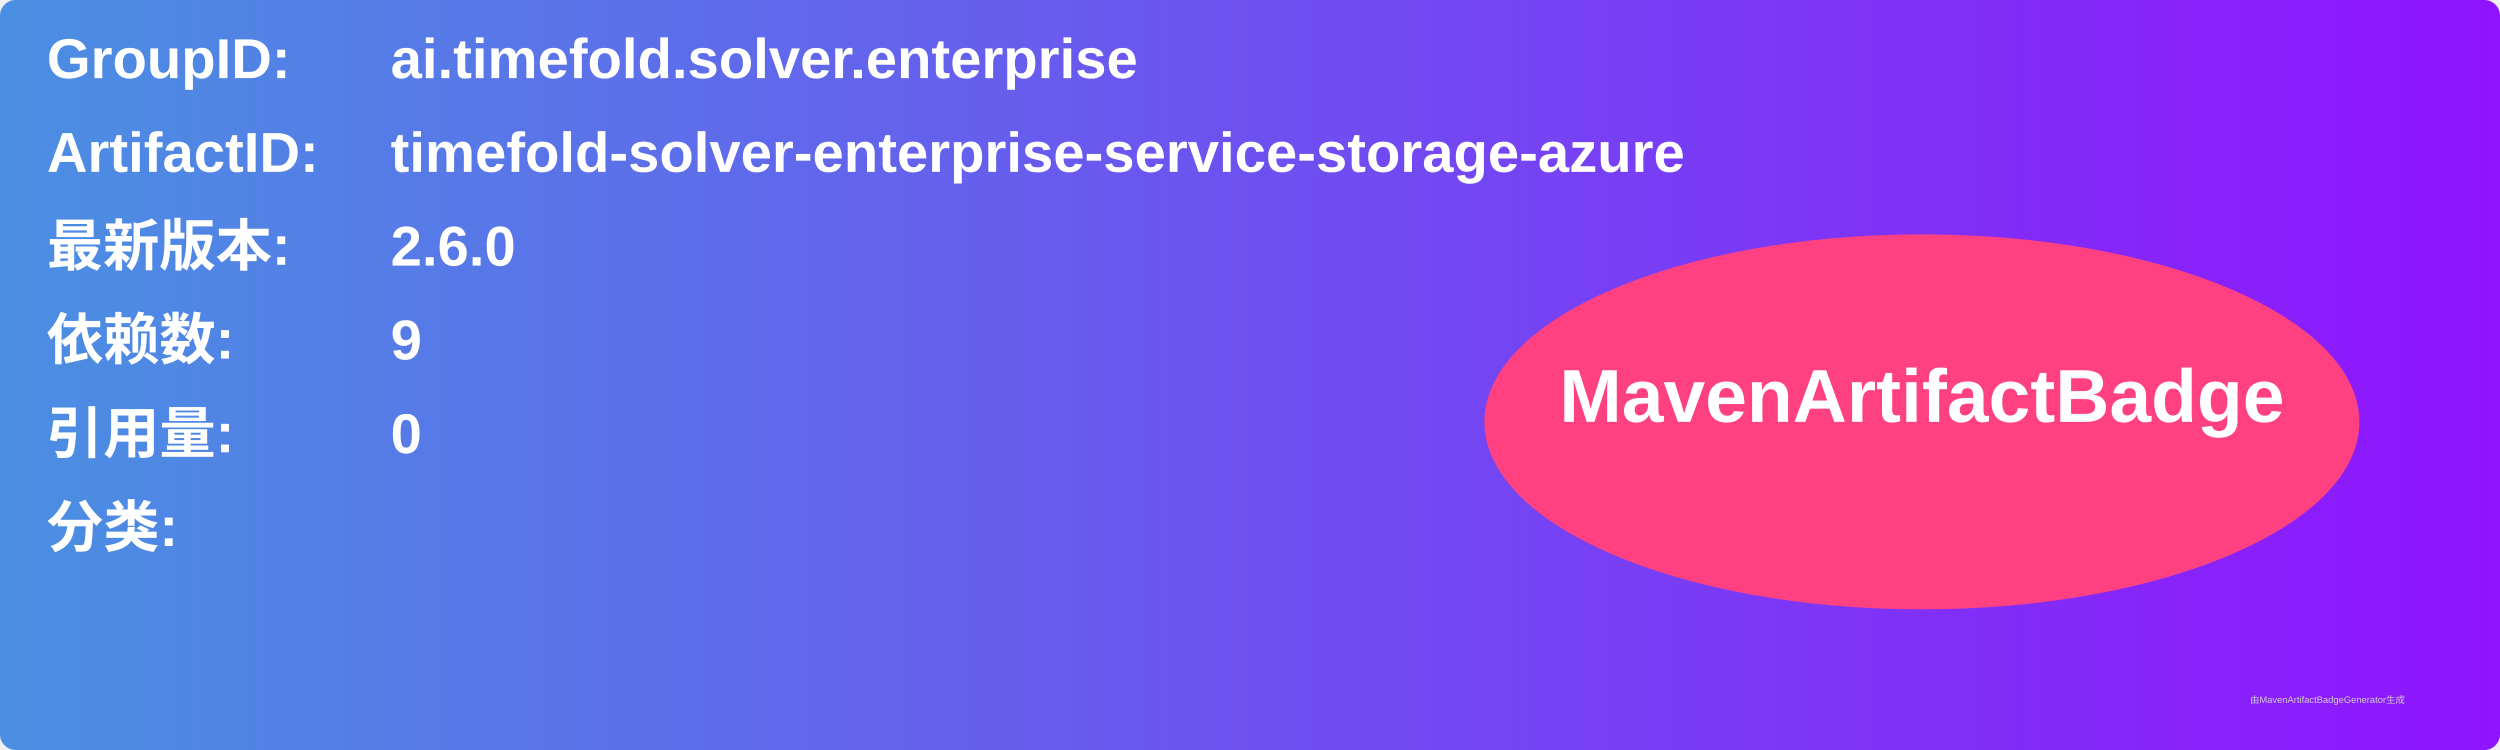
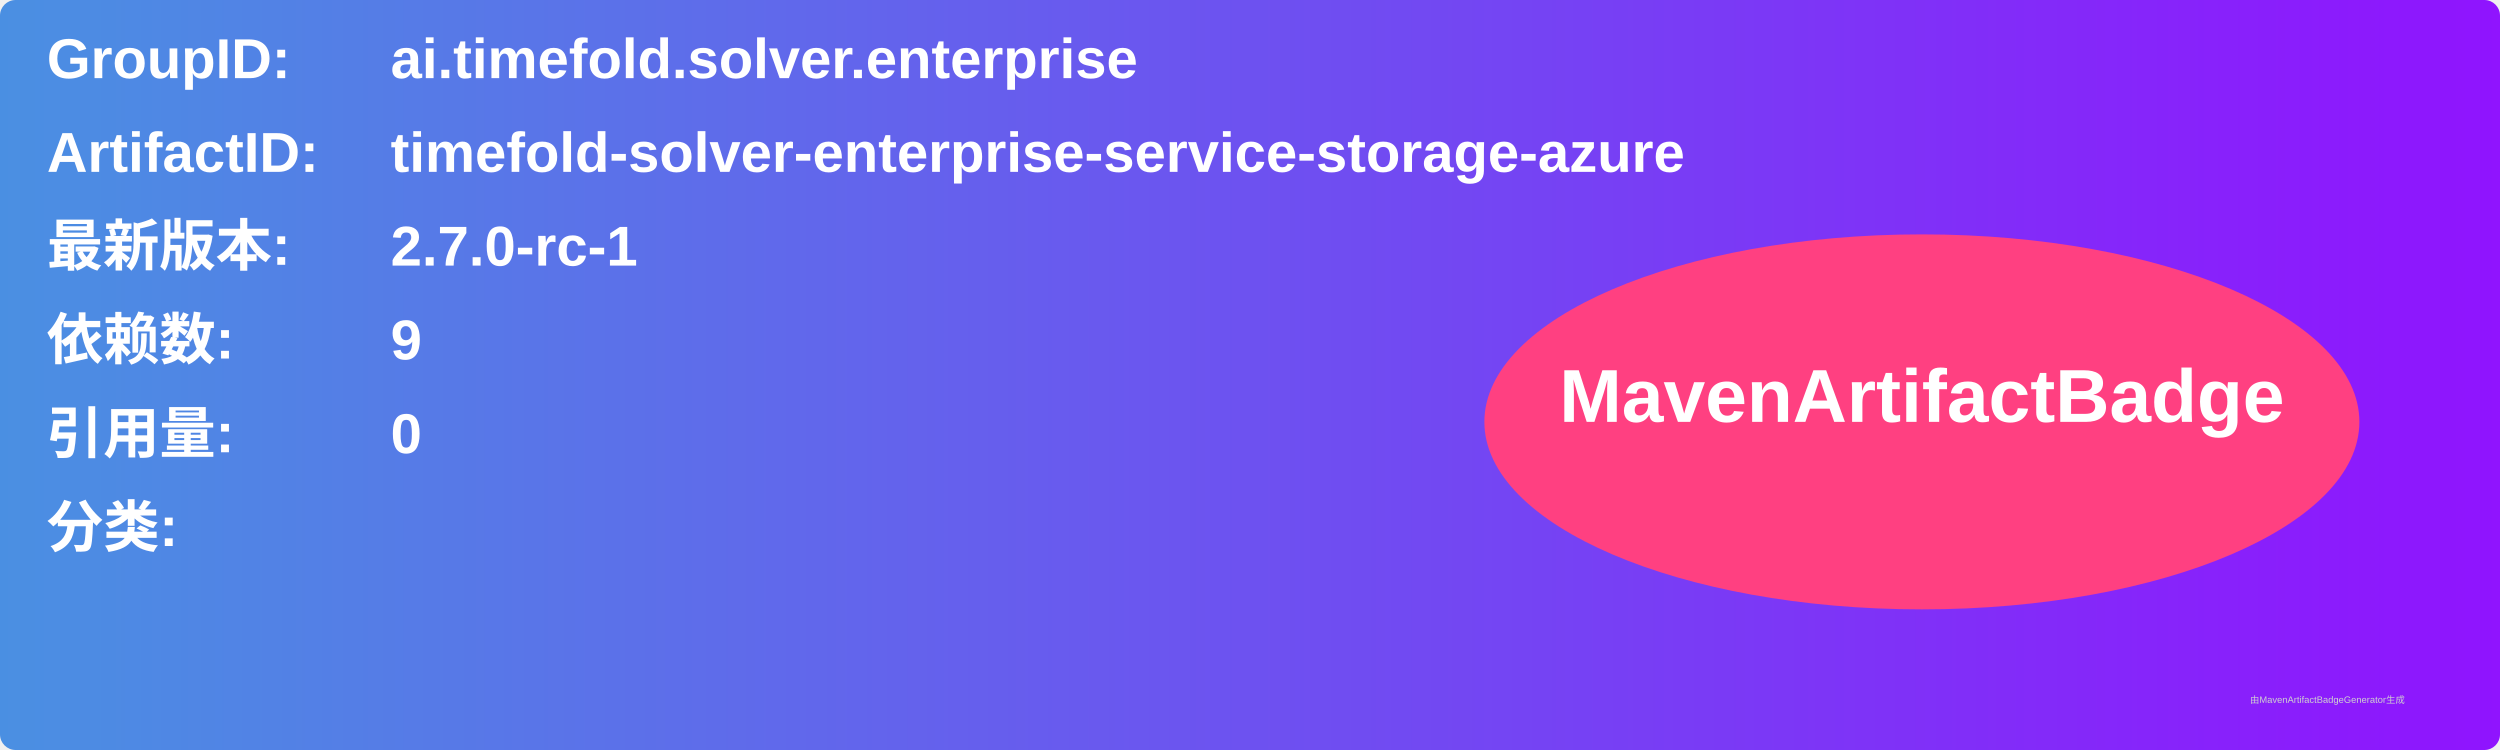
<svg xmlns="http://www.w3.org/2000/svg" width="800" height="240" viewBox="0 0 800 240">
  <linearGradient id="grad" x1="0%" y1="0%" x2="100%" y2="0%">
    <stop offset="0%" stop-color="#4a90e2" />
    <stop offset="100%" stop-color="#9013fe" />
  </linearGradient>
  <rect width="100%" height="100%" rx="5" ry="5" fill="url(#grad)" />
  <g transform="translate(15, 15)">
    <text x="0" y="10" font-family="Arial" font-size="18" fill="white" font-weight="bold" width="260">GroupID:</text>
    <text x="110" y="10" font-family="Arial" font-size="18" fill="white" font-weight="bold" width="460">ai.timefold.solver.enterprise</text>
    <text x="0" y="40" font-family="Arial" font-size="18" fill="white" font-weight="bold" width="260">ArtifactID:</text>
    <text x="110" y="40" font-family="Arial" font-size="18" fill="white" font-weight="bold" width="460">timefold-solver-enterprise-service-storage-azure</text>
    <text x="0" y="70" font-family="Arial" font-size="18" fill="white" font-weight="bold">最新版本:</text>
    <text x="110" y="70" font-family="Arial" font-size="18" fill="white" font-weight="bold">
-       <tspan font-weight="bold">2.6.0</tspan>
+       <tspan font-weight="bold">2.7.0-rc-1</tspan>
    </text>
    <text x="0" y="100" font-family="Arial" font-size="18" fill="white" font-weight="bold">依赖数: </text>
    <text x="110" y="100" font-family="Arial" font-size="18" fill="white">
      <tspan font-weight="bold">9</tspan>
    </text>
    <text x="0" y="130" font-family="Arial" font-size="18" fill="white" font-weight="bold">引用量: </text>
    <text x="110" y="130" font-family="Arial" font-size="18" fill="white">
      <tspan font-weight="bold">0</tspan>
    </text>
    <text x="0" y="160" font-family="Arial" font-size="18" fill="white" font-weight="bold">分类:</text>
    <text x="10" y="190" font-family="Arial" font-size="10" fill="white">
      <tspan font-weight="bold" />
    </text>
    <ellipse cx="600" cy="120" rx="140" ry="60" fill="#ff4081" />
    <text x="600" y="120" text-anchor="middle" font-family="Arial" font-size="24" fill="white" font-weight="bold">MavenArtifactBadge</text>
  </g>
  <text x="720" y="225" font-family="Arial" font-size="3" fill="#d0d0d0">由MavenArtifactBadgeGenerator生成</text>
</svg>
